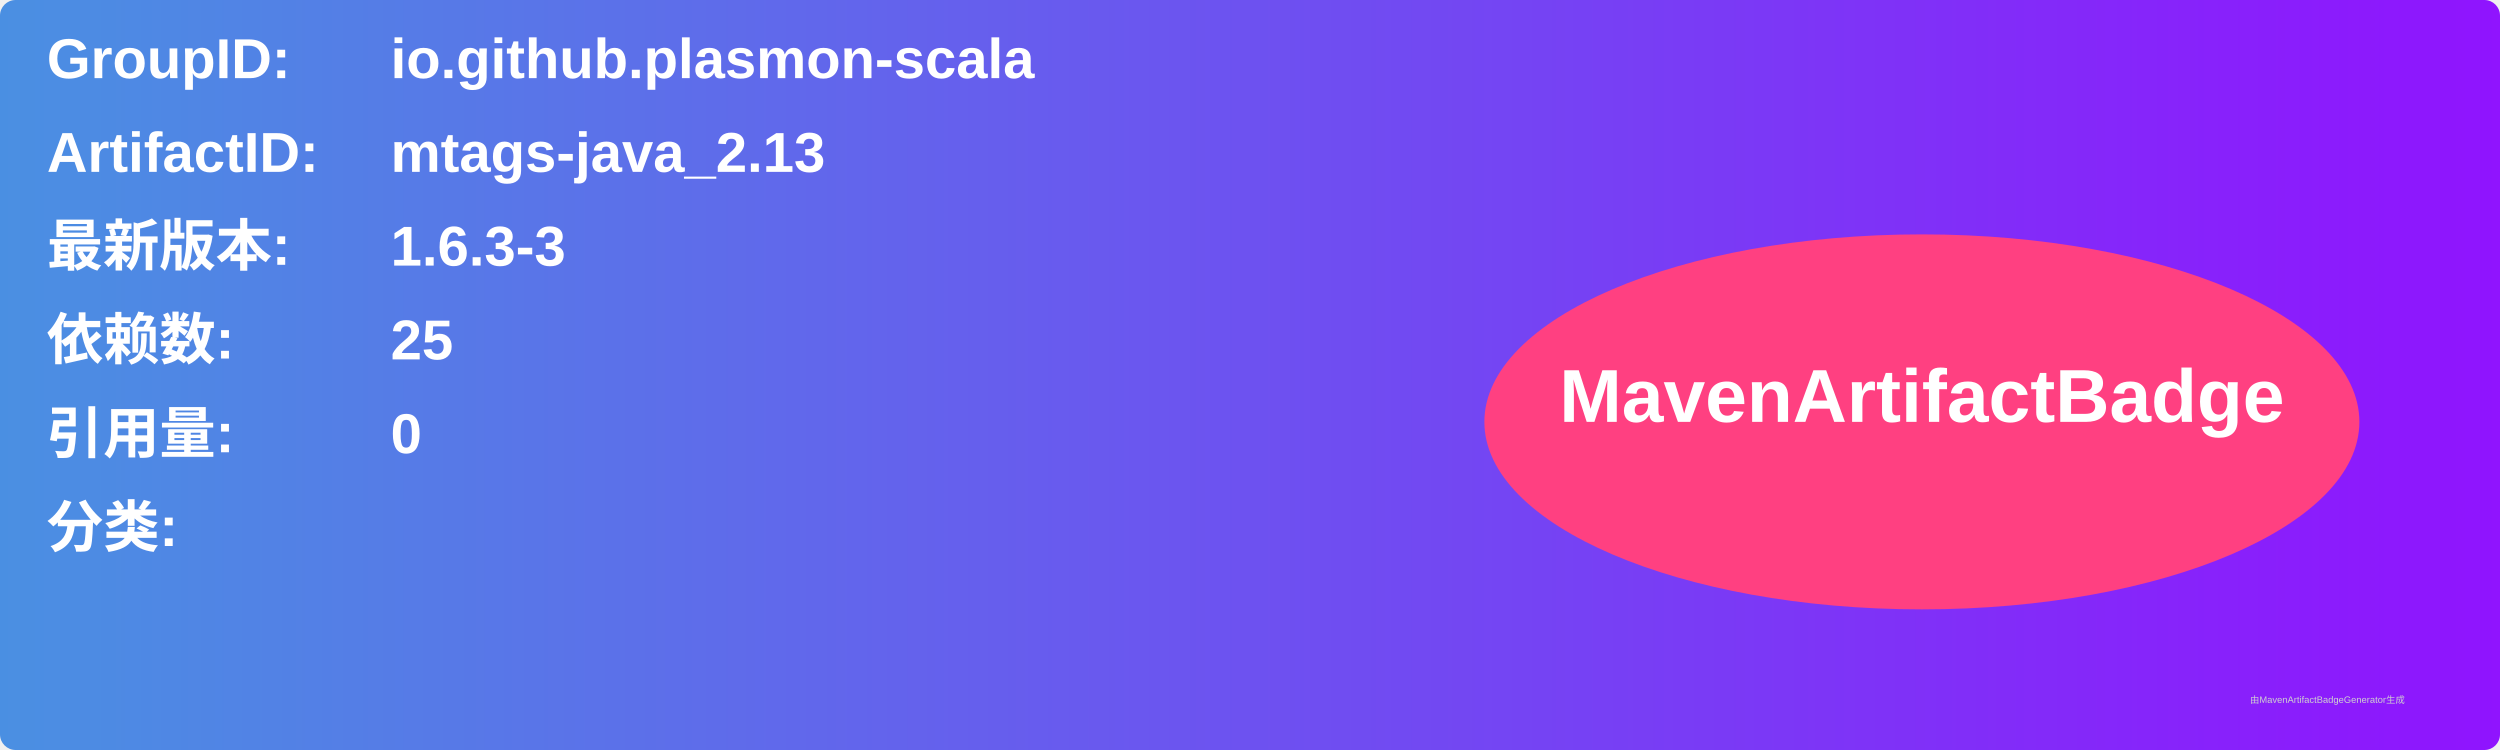
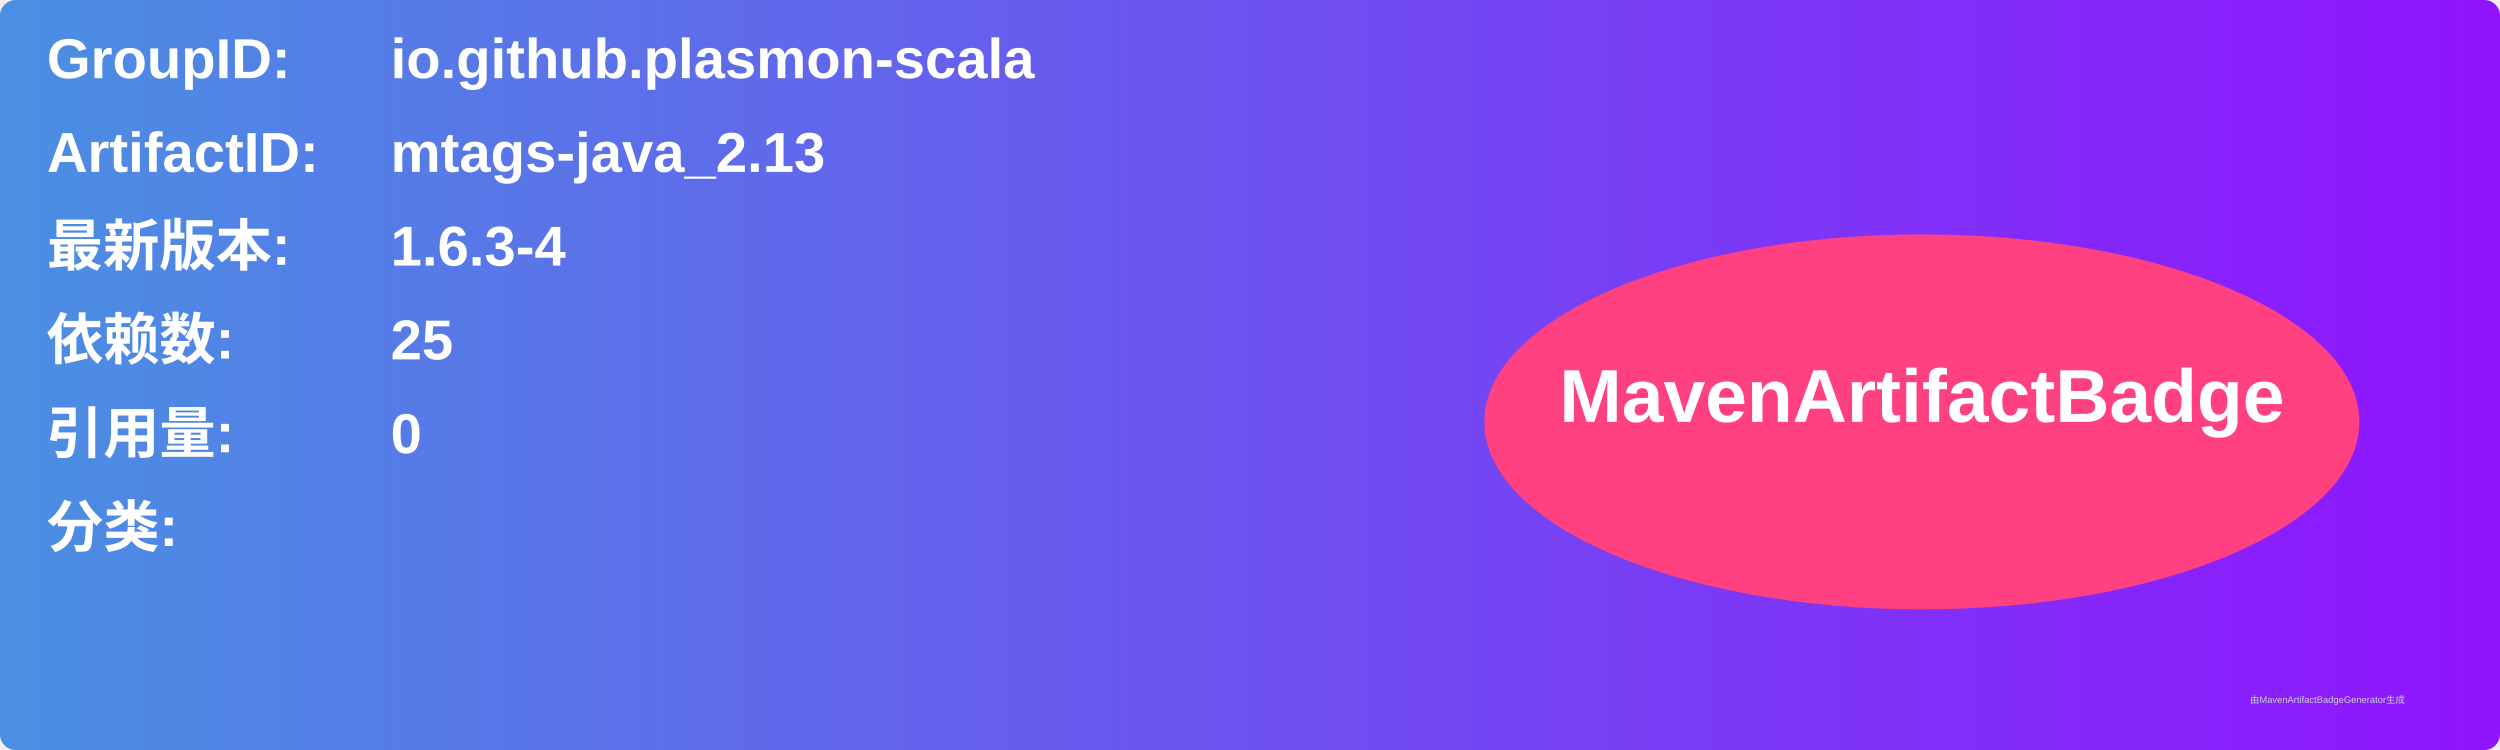
<svg xmlns="http://www.w3.org/2000/svg" width="800" height="240" viewBox="0 0 800 240">
  <linearGradient id="grad" x1="0%" y1="0%" x2="100%" y2="0%">
    <stop offset="0%" stop-color="#4a90e2" />
    <stop offset="100%" stop-color="#9013fe" />
  </linearGradient>
  <rect width="100%" height="100%" rx="5" ry="5" fill="url(#grad)" />
  <g transform="translate(15, 15)">
    <text x="0" y="10" font-family="Arial" font-size="18" fill="white" font-weight="bold" width="260">GroupID:</text>
    <text x="110" y="10" font-family="Arial" font-size="18" fill="white" font-weight="bold" width="460">io.github.plasmon-scala</text>
    <text x="0" y="40" font-family="Arial" font-size="18" fill="white" font-weight="bold" width="260">ArtifactID:</text>
    <text x="110" y="40" font-family="Arial" font-size="18" fill="white" font-weight="bold" width="460">mtags-java_2.13</text>
    <text x="0" y="70" font-family="Arial" font-size="18" fill="white" font-weight="bold">最新版本:</text>
    <text x="110" y="70" font-family="Arial" font-size="18" fill="white" font-weight="bold">
-       <tspan font-weight="bold">1.6.3-3</tspan>
+       <tspan font-weight="bold">1.6.3-4</tspan>
    </text>
    <text x="0" y="100" font-family="Arial" font-size="18" fill="white" font-weight="bold">依赖数: </text>
    <text x="110" y="100" font-family="Arial" font-size="18" fill="white">
      <tspan font-weight="bold">25</tspan>
    </text>
    <text x="0" y="130" font-family="Arial" font-size="18" fill="white" font-weight="bold">引用量: </text>
    <text x="110" y="130" font-family="Arial" font-size="18" fill="white">
      <tspan font-weight="bold">0</tspan>
    </text>
    <text x="0" y="160" font-family="Arial" font-size="18" fill="white" font-weight="bold">分类:</text>
    <text x="10" y="190" font-family="Arial" font-size="10" fill="white">
      <tspan font-weight="bold" />
    </text>
    <ellipse cx="600" cy="120" rx="140" ry="60" fill="#ff4081" />
    <text x="600" y="120" text-anchor="middle" font-family="Arial" font-size="24" fill="white" font-weight="bold">MavenArtifactBadge</text>
  </g>
  <text x="720" y="225" font-family="Arial" font-size="3" fill="#d0d0d0">由MavenArtifactBadgeGenerator生成</text>
</svg>
